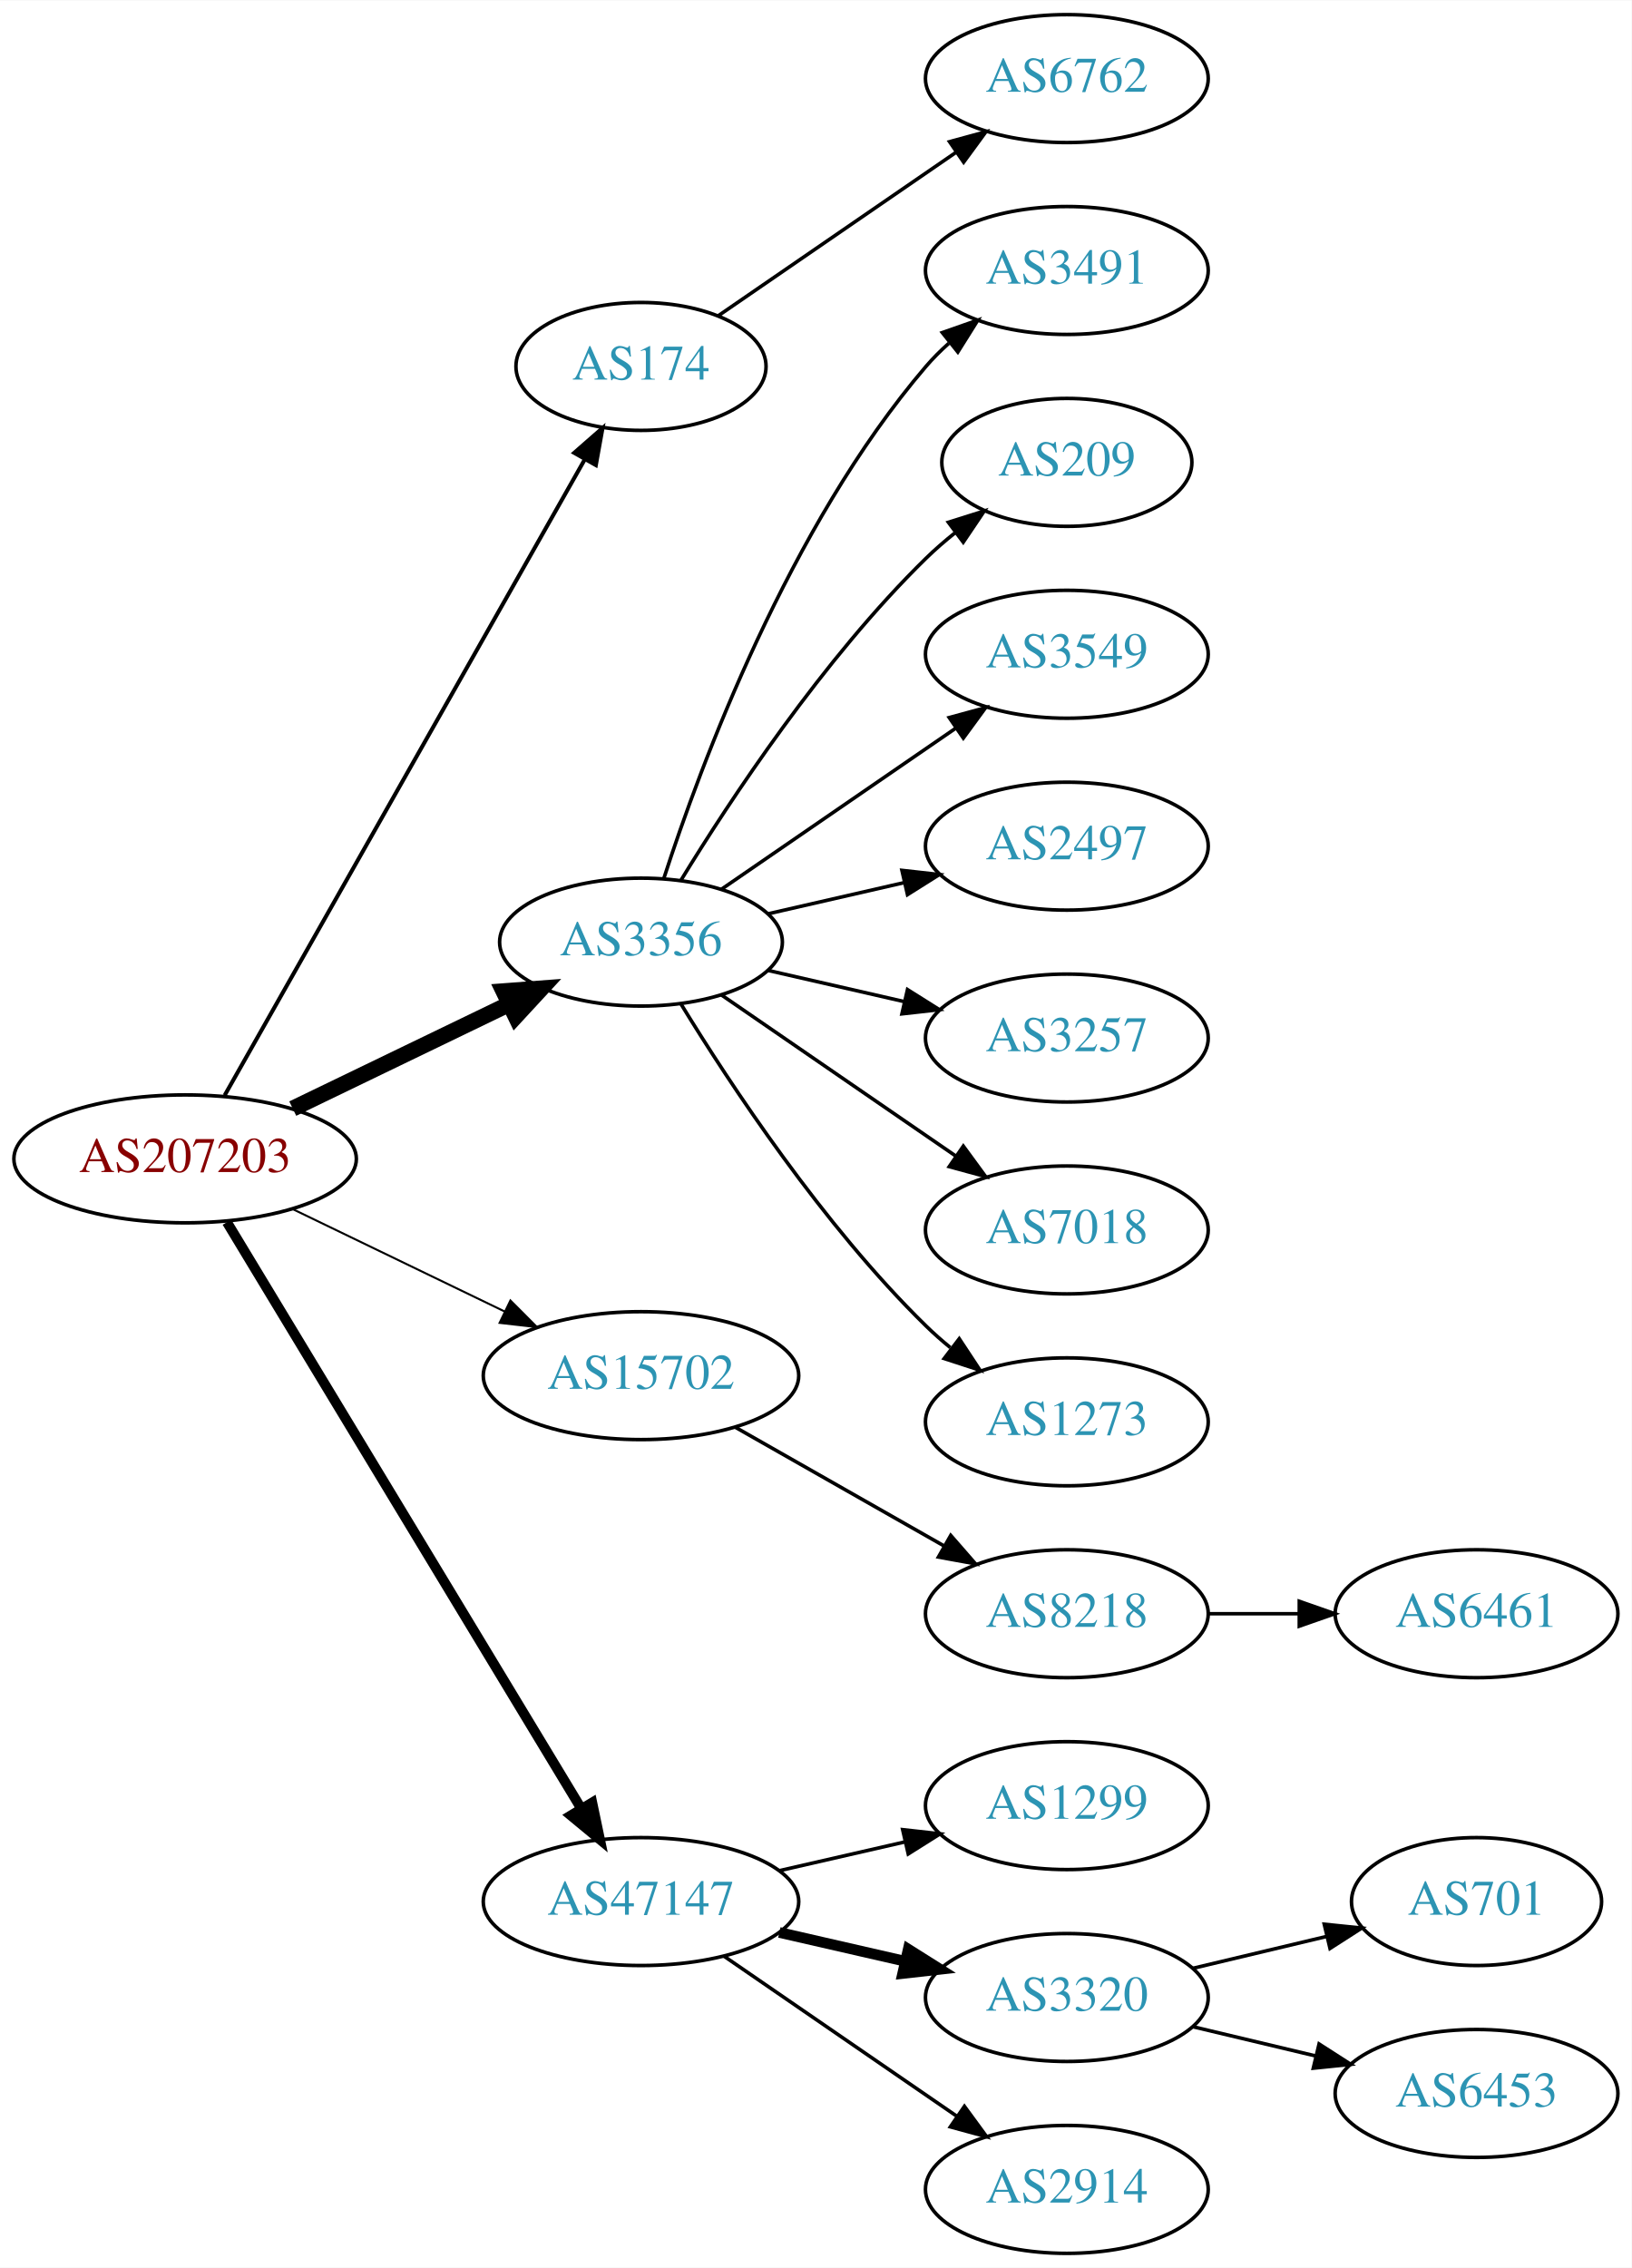
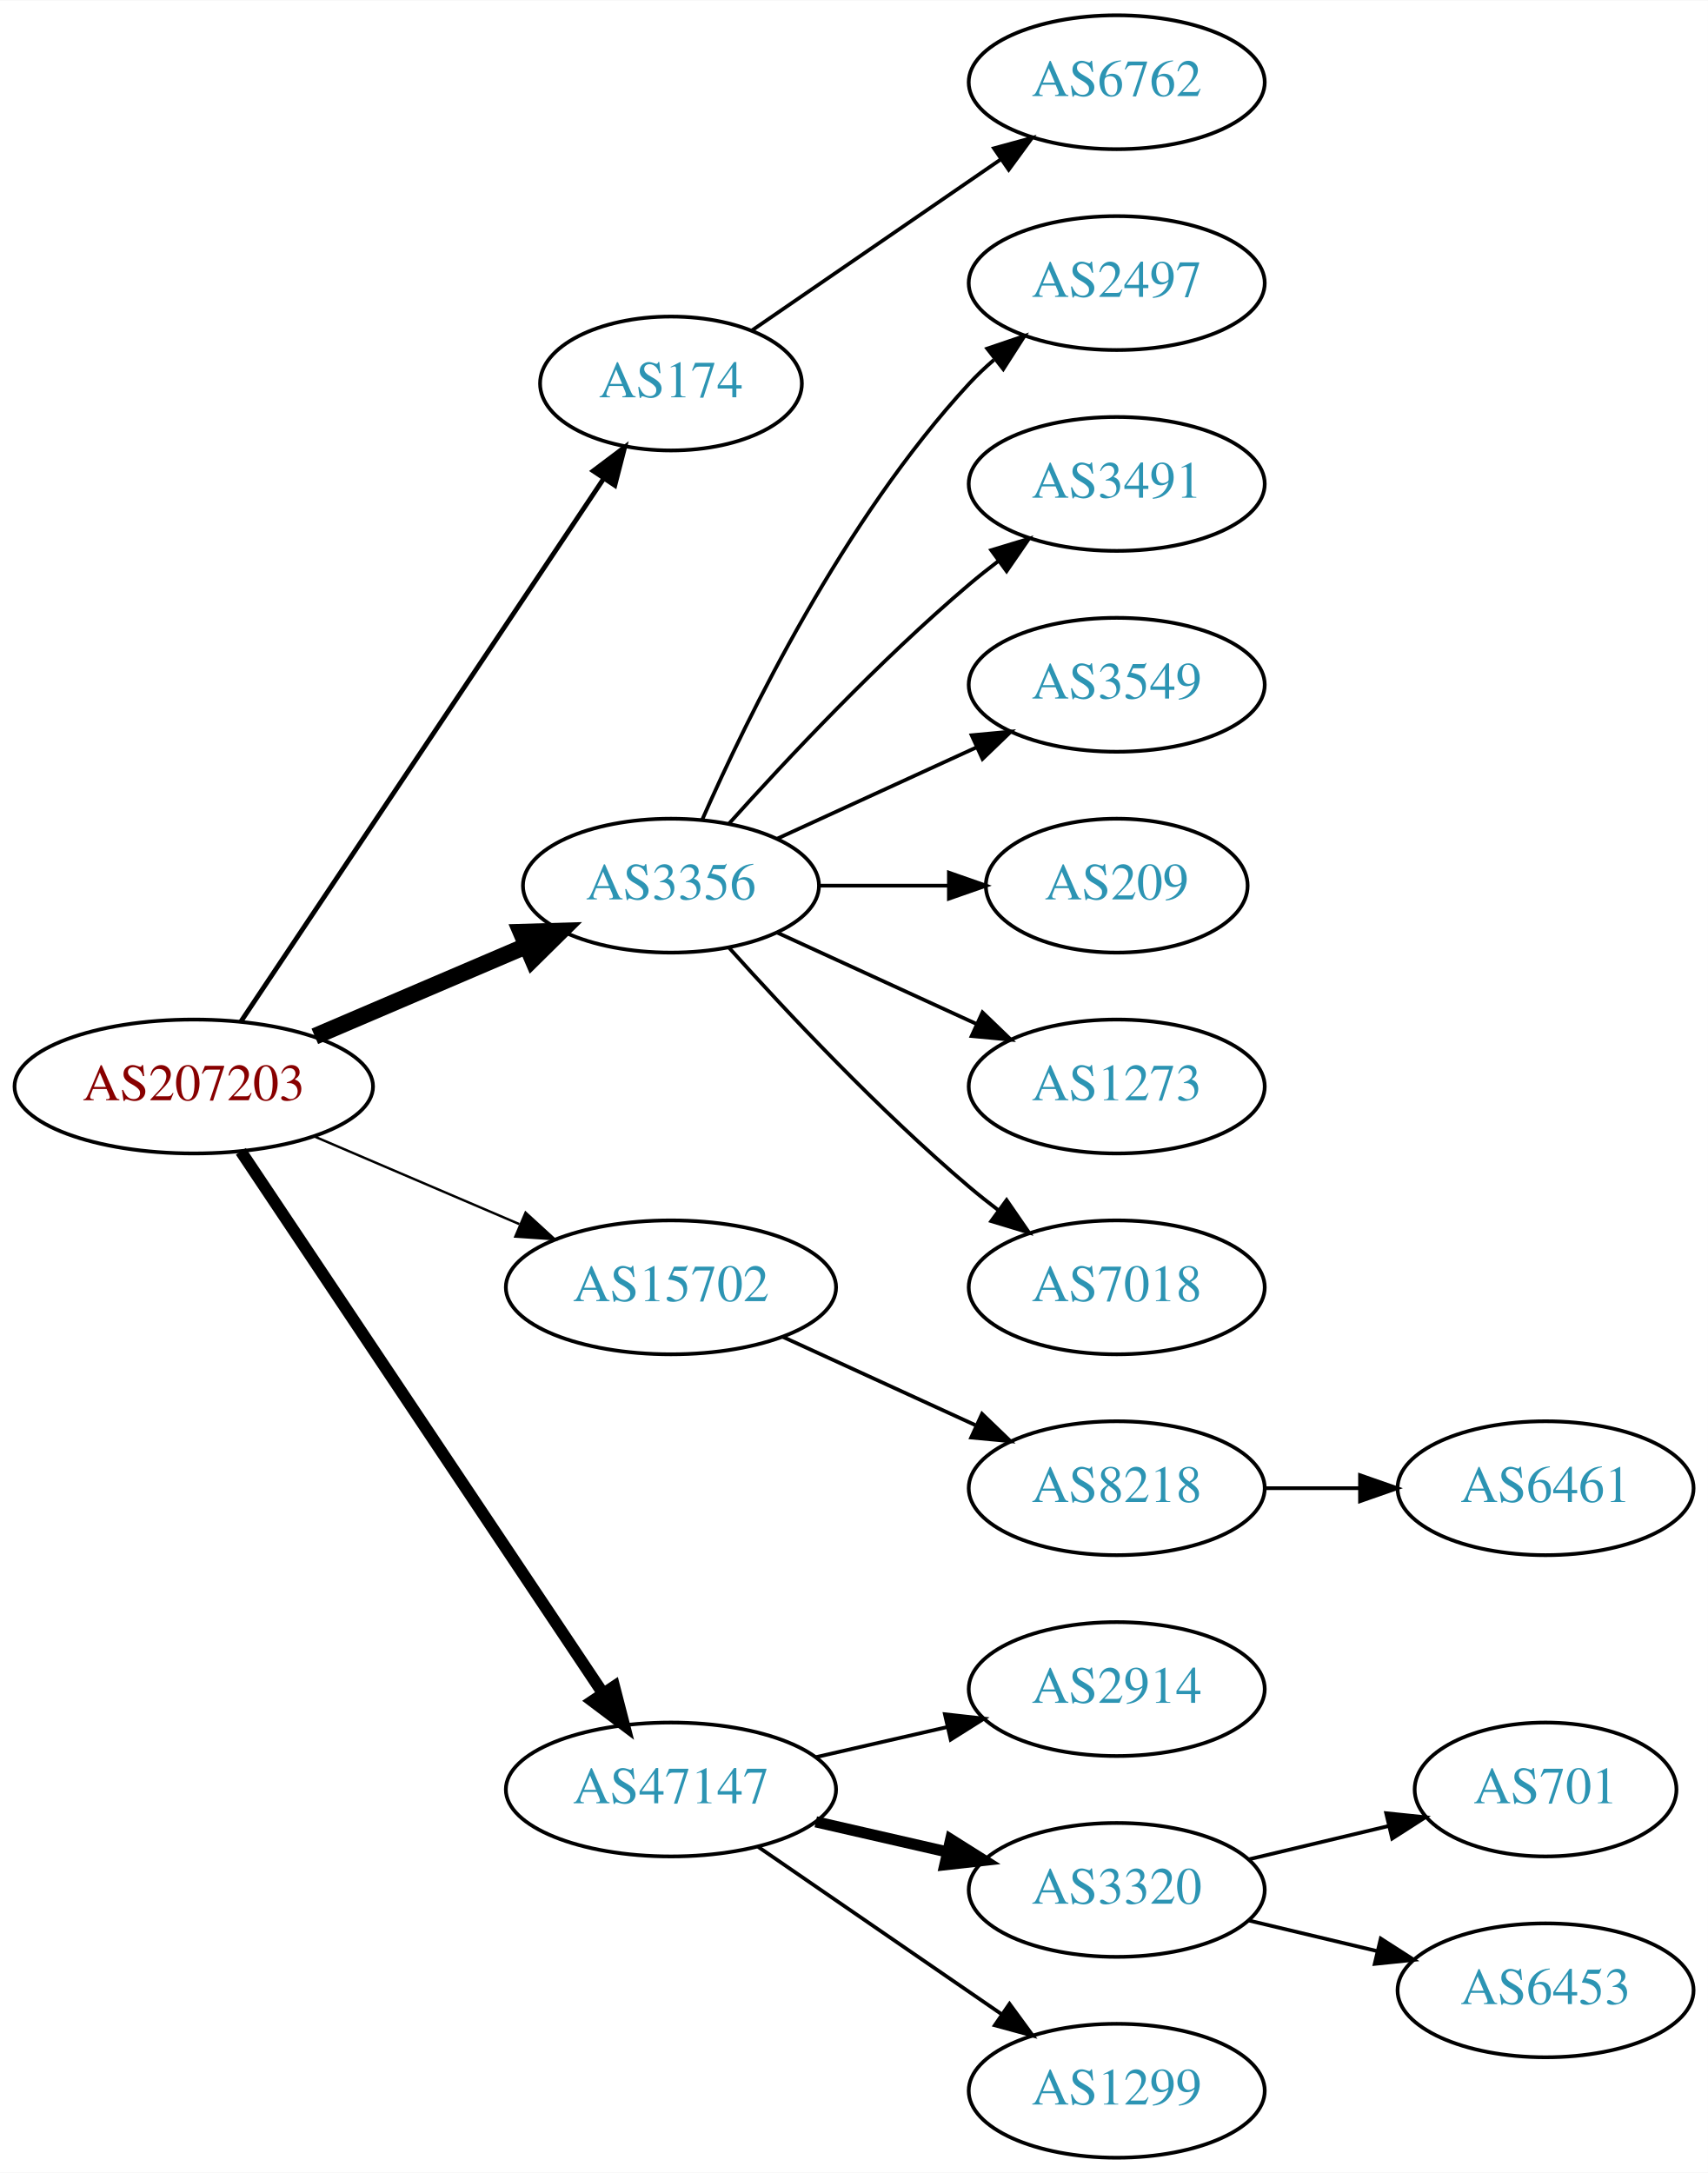
- <svg xmlns="http://www.w3.org/2000/svg" xmlns:xlink="http://www.w3.org/1999/xlink" width="459pt" height="638pt" viewBox="0.00 0.00 459.17 638.00">
-   <g id="graph0" class="graph" transform="scale(1 1) rotate(0) translate(4 634)">
-     <polygon fill="white" stroke="none" points="-4,4 -4,-634 455.17,-634 455.17,4 -4,4" />
+ <svg xmlns="http://www.w3.org/2000/svg" xmlns:xlink="http://www.w3.org/1999/xlink" width="459pt" height="584pt" viewBox="0.00 0.00 459.17 584.00">
+   <g id="graph0" class="graph" transform="scale(1 1) rotate(0) translate(4 580)">
+     <polygon fill="white" stroke="none" points="-4,4 -4,-580 455.17,-580 455.17,4 -4,4" />
    <g id="node1" class="node">
      <g id="a_node1">
        <a xlink:href="/asn/207203" xlink:title="AS207203 ~ TIMEWARP IT Consulting GmbH [AT]">
-           <ellipse fill="#ffffff" stroke="black" cx="48.096" cy="-308" rx="48.192" ry="18" />
-           <text text-anchor="middle" x="48.096" y="-304.3" font-family="Times,serif" font-size="14.00" fill="#880000">AS207203</text>
+           <ellipse fill="#ffffff" stroke="black" cx="48.096" cy="-288" rx="48.192" ry="18" />
+           <text text-anchor="middle" x="48.096" y="-284.3" font-family="Times,serif" font-size="14.00" fill="#880000">AS207203</text>
        </a>
      </g>
    </g>
    <g id="node2" class="node">
      <g id="a_node2">
        <a xlink:href="/asn/174" xlink:title="AS174 ~ Cogent Communications [US]">
-           <ellipse fill="#ffffff" stroke="black" cx="176.388" cy="-531" rx="35.194" ry="18" />
-           <text text-anchor="middle" x="176.388" y="-527.3" font-family="Times,serif" font-size="14.00" fill="#2c94b3">AS174</text>
+           <ellipse fill="#ffffff" stroke="black" cx="176.388" cy="-477" rx="35.194" ry="18" />
+           <text text-anchor="middle" x="176.388" y="-473.3" font-family="Times,serif" font-size="14.00" fill="#2c94b3">AS174</text>
        </a>
      </g>
    </g>
    <g id="edge1" class="edge">
-       <path fill="none" stroke="black" stroke-width="1.125" d="M59.217,-325.872C81.45,-365.129 134.63,-459.033 160.605,-504.898" />
-       <polygon fill="black" stroke="black" stroke-width="1.125" points="157.594,-506.683 165.567,-513.66 163.685,-503.233 157.594,-506.683" />
+       <path fill="none" stroke="black" stroke-width="1.286" d="M60.751,-305.442C83.081,-338.859 131.992,-412.057 158.123,-451.163" />
+       <polygon fill="black" stroke="black" stroke-width="1.286" points="155.477,-453.503 163.943,-459.873 161.297,-449.614 155.477,-453.503" />
    </g>
    <g id="node3" class="node">
      <g id="a_node3">
        <a xlink:href="/asn/3356" xlink:title="AS3356 ~ Level 3 Parent, LLC [US]">
-           <ellipse fill="#ffffff" stroke="black" cx="176.388" cy="-369" rx="39.794" ry="18" />
-           <text text-anchor="middle" x="176.388" y="-365.3" font-family="Times,serif" font-size="14.00" fill="#2c94b3">AS3356</text>
+           <ellipse fill="#ffffff" stroke="black" cx="176.388" cy="-342" rx="39.794" ry="18" />
+           <text text-anchor="middle" x="176.388" y="-338.3" font-family="Times,serif" font-size="14.00" fill="#2c94b3">AS3356</text>
        </a>
      </g>
    </g>
    <g id="edge2" class="edge">
-       <path fill="none" stroke="black" stroke-width="4.5" d="M78.387,-322.148C96.547,-330.919 120.01,-342.252 139.312,-351.575" />
-       <polygon fill="black" stroke="black" stroke-width="4.5" points="137.694,-355.166 148.411,-355.97 141.119,-348.075 137.694,-355.166" />
+       <path fill="none" stroke="black" stroke-width="4.5" d="M80.639,-301.487C97.776,-308.815 119.097,-317.931 137.172,-325.66" />
+       <polygon fill="black" stroke="black" stroke-width="4.5" points="136.089,-329.479 146.832,-329.79 139.186,-322.238 136.089,-329.479" />
    </g>
    <g id="node4" class="node">
      <g id="a_node4">
        <a xlink:href="/asn/15702" xlink:title="AS15702 ~ Onstage Online GmbH [AT]">
-           <ellipse fill="#ffffff" stroke="black" cx="176.388" cy="-247" rx="44.393" ry="18" />
-           <text text-anchor="middle" x="176.388" y="-243.3" font-family="Times,serif" font-size="14.00" fill="#2c94b3">AS15702</text>
+           <ellipse fill="#ffffff" stroke="black" cx="176.388" cy="-234" rx="44.393" ry="18" />
+           <text text-anchor="middle" x="176.388" y="-230.3" font-family="Times,serif" font-size="14.00" fill="#2c94b3">AS15702</text>
        </a>
      </g>
    </g>
    <g id="edge3" class="edge">
-       <path fill="none" stroke="black" stroke-width="0.562" d="M78.387,-293.852C96.171,-285.262 119.042,-274.216 138.108,-265.006" />
-       <polygon fill="black" stroke="black" stroke-width="0.562" points="139.641,-268.153 147.124,-260.652 136.597,-261.849 139.641,-268.153" />
+       <path fill="none" stroke="black" stroke-width="0.643" d="M80.639,-274.513C97.283,-267.396 117.873,-258.592 135.604,-251.011" />
+       <polygon fill="black" stroke="black" stroke-width="0.643" points="137.297,-254.093 145.116,-246.943 134.545,-247.657 137.297,-254.093" />
    </g>
    <g id="node5" class="node">
      <g id="a_node5">
        <a xlink:href="/asn/47147" xlink:title="AS47147 ~ ANEXIA Internetdienstleistungs GmbH [AT]">
          <ellipse fill="#ffffff" stroke="black" cx="176.388" cy="-99" rx="44.393" ry="18" />
          <text text-anchor="middle" x="176.388" y="-95.3" font-family="Times,serif" font-size="14.00" fill="#2c94b3">AS47147</text>
        </a>
      </g>
    </g>
    <g id="edge4" class="edge">
-       <path fill="none" stroke="black" stroke-width="2.812" d="M59.863,-290.181C82.148,-253.302 133.418,-168.455 159.51,-125.276" />
-       <polygon fill="black" stroke="black" stroke-width="2.812" points="162.649,-126.848 164.825,-116.479 156.658,-123.228 162.649,-126.848" />
+       <path fill="none" stroke="black" stroke-width="3.214" d="M60.751,-270.558C83.024,-237.225 131.744,-164.314 157.924,-125.134" />
+       <polygon fill="black" stroke="black" stroke-width="3.214" points="161.115,-126.659 163.761,-116.4 155.295,-122.77 161.115,-126.659" />
    </g>
    <g id="node6" class="node">
      <g id="a_node6">
        <a xlink:href="/asn/6762" xlink:title="AS6762 ~ TELECOM ITALIA SPARKLE S.p.A. [IT]">
-           <ellipse fill="#ffffff" stroke="black" cx="296.23" cy="-612" rx="39.794" ry="18" />
-           <text text-anchor="middle" x="296.23" y="-608.3" font-family="Times,serif" font-size="14.00" fill="#2c94b3">AS6762</text>
+           <ellipse fill="#ffffff" stroke="black" cx="296.23" cy="-558" rx="39.794" ry="18" />
+           <text text-anchor="middle" x="296.23" y="-554.3" font-family="Times,serif" font-size="14.00" fill="#2c94b3">AS6762</text>
        </a>
      </g>
    </g>
    <g id="edge5" class="edge">
-       <path fill="none" stroke="black" d="M198.184,-545.295C216.768,-558.068 244.218,-576.937 265.187,-591.349" />
-       <polygon fill="black" stroke="black" points="263.221,-594.245 273.444,-597.025 267.186,-588.476 263.221,-594.245" />
+       <path fill="none" stroke="black" d="M198.184,-491.295C216.768,-504.068 244.218,-522.937 265.187,-537.349" />
+       <polygon fill="black" stroke="black" points="263.221,-540.245 273.444,-543.025 267.186,-534.476 263.221,-540.245" />
    </g>
    <g id="node7" class="node">
      <g id="a_node7">
-         <a xlink:href="/asn/3491" xlink:title="AS3491 ~ PCCW Global, Inc. [US]">
-           <ellipse fill="#ffffff" stroke="black" cx="296.23" cy="-558" rx="39.794" ry="18" />
-           <text text-anchor="middle" x="296.23" y="-554.3" font-family="Times,serif" font-size="14.00" fill="#2c94b3">AS3491</text>
+         <a xlink:href="/asn/2497" xlink:title="AS2497 ~ Internet Initiative Japan Inc. [JP]">
+           <ellipse fill="#ffffff" stroke="black" cx="296.23" cy="-504" rx="39.794" ry="18" />
+           <text text-anchor="middle" x="296.23" y="-500.3" font-family="Times,serif" font-size="14.00" fill="#2c94b3">AS2497</text>
        </a>
      </g>
    </g>
    <g id="edge6" class="edge">
-       <path fill="none" stroke="black" d="M182.835,-386.991C193.149,-418.816 218.011,-485.927 256.584,-531 258.529,-533.274 260.708,-535.449 263.012,-537.507" />
-       <polygon fill="black" stroke="black" points="261.182,-540.524 271.181,-544.027 265.549,-535.053 261.182,-540.524" />
+       <path fill="none" stroke="black" d="M184.803,-359.761C196.872,-387.183 222.843,-440.473 256.584,-477 258.614,-479.198 260.853,-481.319 263.199,-483.34" />
+       <polygon fill="black" stroke="black" points="261.411,-486.386 271.443,-489.794 265.726,-480.874 261.411,-486.386" />
    </g>
    <g id="node8" class="node">
      <g id="a_node8">
-         <a xlink:href="/asn/209" xlink:title="AS209 ~ CenturyLink Communications, LLC [US]">
-           <ellipse fill="#ffffff" stroke="black" cx="296.23" cy="-504" rx="35.194" ry="18" />
-           <text text-anchor="middle" x="296.23" y="-500.3" font-family="Times,serif" font-size="14.00" fill="#2c94b3">AS209</text>
+         <a xlink:href="/asn/3491" xlink:title="AS3491 ~ PCCW Global, Inc. [US]">
+           <ellipse fill="#ffffff" stroke="black" cx="296.23" cy="-450" rx="39.794" ry="18" />
+           <text text-anchor="middle" x="296.23" y="-446.3" font-family="Times,serif" font-size="14.00" fill="#2c94b3">AS3491</text>
        </a>
      </g>
    </g>
    <g id="edge7" class="edge">
-       <path fill="none" stroke="black" d="M187.653,-386.44C201.462,-408.991 227.651,-448.722 256.584,-477 259.119,-479.478 261.903,-481.89 264.778,-484.188" />
-       <polygon fill="black" stroke="black" points="262.887,-487.144 272.994,-490.321 267.074,-481.535 262.887,-487.144" />
+       <path fill="none" stroke="black" d="M192.034,-358.725C207.334,-375.765 232.432,-402.523 256.584,-423 259.081,-425.117 261.741,-427.232 264.453,-429.293" />
+       <polygon fill="black" stroke="black" points="262.489,-432.194 272.629,-435.266 266.619,-426.541 262.489,-432.194" />
    </g>
    <g id="node9" class="node">
      <g id="a_node9">
        <a xlink:href="/asn/3549" xlink:title="AS3549 ~ Level 3 Parent, LLC [US]">
-           <ellipse fill="#ffffff" stroke="black" cx="296.23" cy="-450" rx="39.794" ry="18" />
-           <text text-anchor="middle" x="296.23" y="-446.3" font-family="Times,serif" font-size="14.00" fill="#2c94b3">AS3549</text>
+           <ellipse fill="#ffffff" stroke="black" cx="296.23" cy="-396" rx="39.794" ry="18" />
+           <text text-anchor="middle" x="296.23" y="-392.3" font-family="Times,serif" font-size="14.00" fill="#2c94b3">AS3549</text>
        </a>
      </g>
    </g>
    <g id="edge8" class="edge">
-       <path fill="none" stroke="black" d="M199.002,-383.857C217.49,-396.565 244.304,-414.995 264.934,-429.175" />
-       <polygon fill="black" stroke="black" points="263.13,-432.183 273.354,-434.963 267.096,-426.414 263.13,-432.183" />
+       <path fill="none" stroke="black" d="M205.016,-354.661C220.973,-361.973 241.244,-371.261 258.527,-379.181" />
+       <polygon fill="black" stroke="black" points="257.225,-382.435 267.774,-383.419 260.141,-376.071 257.225,-382.435" />
    </g>
    <g id="node10" class="node">
      <g id="a_node10">
-         <a xlink:href="/asn/2497" xlink:title="AS2497 ~ Internet Initiative Japan Inc. [JP]">
-           <ellipse fill="#ffffff" stroke="black" cx="296.23" cy="-396" rx="39.794" ry="18" />
-           <text text-anchor="middle" x="296.23" y="-392.3" font-family="Times,serif" font-size="14.00" fill="#2c94b3">AS2497</text>
+         <a xlink:href="/asn/209" xlink:title="AS209 ~ CenturyLink Communications, LLC [US]">
+           <ellipse fill="#ffffff" stroke="black" cx="296.23" cy="-342" rx="35.194" ry="18" />
+           <text text-anchor="middle" x="296.23" y="-338.3" font-family="Times,serif" font-size="14.00" fill="#2c94b3">AS209</text>
        </a>
      </g>
    </g>
    <g id="edge9" class="edge">
-       <path fill="none" stroke="black" d="M212.107,-376.955C224.107,-379.704 237.728,-382.825 250.42,-385.733" />
-       <polygon fill="black" stroke="black" points="249.823,-389.187 260.352,-388.009 251.386,-382.364 249.823,-389.187" />
+       <path fill="none" stroke="black" d="M216.3,-342C227.387,-342 239.546,-342 250.929,-342" />
+       <polygon fill="black" stroke="black" points="251.111,-345.5 261.111,-342 251.111,-338.5 251.111,-345.5" />
    </g>
    <g id="node11" class="node">
      <g id="a_node11">
-         <a xlink:href="/asn/3257" xlink:title="AS3257 ~ GTT [DE]">
-           <ellipse fill="#ffffff" stroke="black" cx="296.23" cy="-342" rx="39.794" ry="18" />
-           <text text-anchor="middle" x="296.23" y="-338.3" font-family="Times,serif" font-size="14.00" fill="#2c94b3">AS3257</text>
+         <a xlink:href="/asn/1273" xlink:title="AS1273 ~ Vodafone Group PLC [EU]">
+           <ellipse fill="#ffffff" stroke="black" cx="296.23" cy="-288" rx="39.794" ry="18" />
+           <text text-anchor="middle" x="296.23" y="-284.3" font-family="Times,serif" font-size="14.00" fill="#2c94b3">AS1273</text>
        </a>
      </g>
    </g>
    <g id="edge10" class="edge">
-       <path fill="none" stroke="black" d="M212.107,-361.045C224.107,-358.296 237.728,-355.175 250.42,-352.267" />
-       <polygon fill="black" stroke="black" points="251.386,-355.636 260.352,-349.991 249.823,-348.813 251.386,-355.636" />
+       <path fill="none" stroke="black" d="M205.016,-329.339C220.973,-322.027 241.244,-312.739 258.527,-304.819" />
+       <polygon fill="black" stroke="black" points="260.141,-307.929 267.774,-300.581 257.225,-301.565 260.141,-307.929" />
    </g>
    <g id="node12" class="node">
      <g id="a_node12">
        <a xlink:href="/asn/7018" xlink:title="AS7018 ~ AT&amp;T Services, Inc. [US]">
-           <ellipse fill="#ffffff" stroke="black" cx="296.23" cy="-288" rx="39.794" ry="18" />
-           <text text-anchor="middle" x="296.23" y="-284.3" font-family="Times,serif" font-size="14.00" fill="#2c94b3">AS7018</text>
+           <ellipse fill="#ffffff" stroke="black" cx="296.23" cy="-234" rx="39.794" ry="18" />
+           <text text-anchor="middle" x="296.23" y="-230.3" font-family="Times,serif" font-size="14.00" fill="#2c94b3">AS7018</text>
        </a>
      </g>
    </g>
    <g id="edge11" class="edge">
-       <path fill="none" stroke="black" d="M199.002,-354.143C217.49,-341.435 244.304,-323.005 264.934,-308.825" />
-       <polygon fill="black" stroke="black" points="267.096,-311.586 273.354,-303.037 263.13,-305.817 267.096,-311.586" />
+       <path fill="none" stroke="black" d="M192.034,-325.275C207.334,-308.235 232.432,-281.477 256.584,-261 259.081,-258.883 261.741,-256.768 264.453,-254.707" />
+       <polygon fill="black" stroke="black" points="266.619,-257.459 272.629,-248.734 262.489,-251.806 266.619,-257.459" />
    </g>
    <g id="node13" class="node">
      <g id="a_node13">
-         <a xlink:href="/asn/1273" xlink:title="AS1273 ~ Vodafone Group PLC [EU]">
-           <ellipse fill="#ffffff" stroke="black" cx="296.23" cy="-234" rx="39.794" ry="18" />
-           <text text-anchor="middle" x="296.23" y="-230.3" font-family="Times,serif" font-size="14.00" fill="#2c94b3">AS1273</text>
-         </a>
-       </g>
-     </g>
-     <g id="edge12" class="edge">
-       <path fill="none" stroke="black" d="M187.653,-351.56C201.462,-329.009 227.651,-289.278 256.584,-261 258.724,-258.908 261.041,-256.863 263.441,-254.894" />
-       <polygon fill="black" stroke="black" points="265.951,-257.382 271.782,-248.536 261.708,-251.815 265.951,-257.382" />
-     </g>
-     <g id="node14" class="node">
-       <g id="a_node14">
        <a xlink:href="/asn/8218" xlink:title="AS8218 ~ legacy Neotelecoms [FR]">
          <ellipse fill="#ffffff" stroke="black" cx="296.23" cy="-180" rx="39.794" ry="18" />
          <text text-anchor="middle" x="296.23" y="-176.3" font-family="Times,serif" font-size="14.00" fill="#2c94b3">AS8218</text>
        </a>
      </g>
    </g>
-     <g id="edge13" class="edge">
-       <path fill="none" stroke="black" d="M202.958,-232.462C220.177,-222.672 243.062,-209.66 261.733,-199.045" />
-       <polygon fill="black" stroke="black" points="263.554,-202.036 270.517,-194.05 260.094,-195.95 263.554,-202.036" />
+     <g id="edge12" class="edge">
+       <path fill="none" stroke="black" d="M206.517,-220.652C222.128,-213.498 241.526,-204.609 258.198,-196.97" />
+       <polygon fill="black" stroke="black" points="260.017,-199.986 267.65,-192.638 257.101,-193.622 260.017,-199.986" />
+     </g>
+     <g id="node15" class="node">
+       <g id="a_node15">
+         <a xlink:href="/asn/2914" xlink:title="AS2914 ~ NTT America, Inc. [US]">
+           <ellipse fill="#ffffff" stroke="black" cx="296.23" cy="-126" rx="39.794" ry="18" />
+           <text text-anchor="middle" x="296.23" y="-122.3" font-family="Times,serif" font-size="14.00" fill="#2c94b3">AS2914</text>
+         </a>
+       </g>
+     </g>
+     <g id="edge14" class="edge">
+       <path fill="none" stroke="black" d="M215.322,-107.692C226.563,-110.267 238.976,-113.111 250.599,-115.774" />
+       <polygon fill="black" stroke="black" points="250.031,-119.235 260.56,-118.057 251.595,-112.412 250.031,-119.235" />
    </g>
    <g id="node16" class="node">
      <g id="a_node16">
-         <a xlink:href="/asn/1299" xlink:title="AS1299 ~ Telia Carrier [EU]">
-           <ellipse fill="#ffffff" stroke="black" cx="296.23" cy="-126" rx="39.794" ry="18" />
-           <text text-anchor="middle" x="296.23" y="-122.3" font-family="Times,serif" font-size="14.00" fill="#2c94b3">AS1299</text>
-         </a>
-       </g>
-     </g>
-     <g id="edge15" class="edge">
-       <path fill="none" stroke="black" d="M215.322,-107.692C226.563,-110.267 238.976,-113.111 250.599,-115.774" />
-       <polygon fill="black" stroke="black" points="250.031,-119.235 260.56,-118.057 251.595,-112.412 250.031,-119.235" />
-     </g>
-     <g id="node17" class="node">
-       <g id="a_node17">
        <a xlink:href="/asn/3320" xlink:title="AS3320 ~ DTAG [DE]">
          <ellipse fill="#ffffff" stroke="black" cx="296.23" cy="-72" rx="39.794" ry="18" />
          <text text-anchor="middle" x="296.23" y="-68.3" font-family="Times,serif" font-size="14.00" fill="#2c94b3">AS3320</text>
        </a>
      </g>
    </g>
-     <g id="edge16" class="edge">
+     <g id="edge15" class="edge">
      <path fill="none" stroke="black" stroke-width="3" d="M215.322,-90.308C226.563,-87.733 238.976,-84.889 250.599,-82.226" />
      <polygon fill="black" stroke="black" stroke-width="3" points="251.595,-85.588 260.56,-79.944 250.031,-78.765 251.595,-85.588" />
    </g>
-     <g id="node18" class="node">
-       <g id="a_node18">
-         <a xlink:href="/asn/2914" xlink:title="AS2914 ~ NTT America, Inc. [US]">
+     <g id="node17" class="node">
+       <g id="a_node17">
+         <a xlink:href="/asn/1299" xlink:title="AS1299 ~ Telia Carrier [EU]">
          <ellipse fill="#ffffff" stroke="black" cx="296.23" cy="-18" rx="39.794" ry="18" />
-           <text text-anchor="middle" x="296.23" y="-14.3" font-family="Times,serif" font-size="14.00" fill="#2c94b3">AS2914</text>
-         </a>
-       </g>
-     </g>
-     <g id="edge17" class="edge">
+           <text text-anchor="middle" x="296.23" y="-14.3" font-family="Times,serif" font-size="14.00" fill="#2c94b3">AS1299</text>
+         </a>
+       </g>
+     </g>
+     <g id="edge16" class="edge">
      <path fill="none" stroke="black" d="M199.83,-83.574C218.412,-70.802 244.972,-52.545 265.352,-38.537" />
      <polygon fill="black" stroke="black" points="267.408,-41.371 273.666,-32.822 263.443,-35.602 267.408,-41.371" />
    </g>
-     <g id="node15" class="node">
-       <g id="a_node15">
+     <g id="node14" class="node">
+       <g id="a_node14">
        <a xlink:href="/asn/6461" xlink:title="AS6461 ~ Zayo Bandwidth [US]">
          <ellipse fill="#ffffff" stroke="black" cx="411.523" cy="-180" rx="39.794" ry="18" />
          <text text-anchor="middle" x="411.523" y="-176.3" font-family="Times,serif" font-size="14.00" fill="#2c94b3">AS6461</text>
        </a>
      </g>
    </g>
-     <g id="edge14" class="edge">
+     <g id="edge13" class="edge">
      <path fill="none" stroke="black" d="M335.902,-180C344.105,-180 352.869,-180 361.401,-180" />
      <polygon fill="black" stroke="black" points="361.641,-183.5 371.641,-180 361.641,-176.5 361.641,-183.5" />
    </g>
-     <g id="node19" class="node">
-       <g id="a_node19">
+     <g id="node18" class="node">
+       <g id="a_node18">
        <a xlink:href="/asn/701" xlink:title="AS701 ~ UUNET [US]">
          <ellipse fill="#ffffff" stroke="black" cx="411.523" cy="-99" rx="35.194" ry="18" />
          <text text-anchor="middle" x="411.523" y="-95.3" font-family="Times,serif" font-size="14.00" fill="#2c94b3">AS701</text>
        </a>
      </g>
    </g>
-     <g id="edge18" class="edge">
+     <g id="edge17" class="edge">
      <path fill="none" stroke="black" d="M331.837,-80.248C343.632,-83.058 356.937,-86.229 369.204,-89.153" />
      <polygon fill="black" stroke="black" points="368.67,-92.624 379.209,-91.537 370.293,-85.814 368.67,-92.624" />
    </g>
-     <g id="node20" class="node">
-       <g id="a_node20">
+     <g id="node19" class="node">
+       <g id="a_node19">
        <a xlink:href="/asn/6453" xlink:title="AS6453 ~ TATA COMMUNICATIONS (AMERICA) INC [US]">
          <ellipse fill="#ffffff" stroke="black" cx="411.523" cy="-45" rx="39.794" ry="18" />
          <text text-anchor="middle" x="411.523" y="-41.3" font-family="Times,serif" font-size="14.00" fill="#2c94b3">AS6453</text>
        </a>
      </g>
    </g>
-     <g id="edge19" class="edge">
+     <g id="edge18" class="edge">
      <path fill="none" stroke="black" d="M331.837,-63.752C342.709,-61.162 354.863,-58.265 366.305,-55.538" />
      <polygon fill="black" stroke="black" points="367.212,-58.92 376.128,-53.197 365.589,-52.111 367.212,-58.92" />
    </g>
  </g>
</svg>
